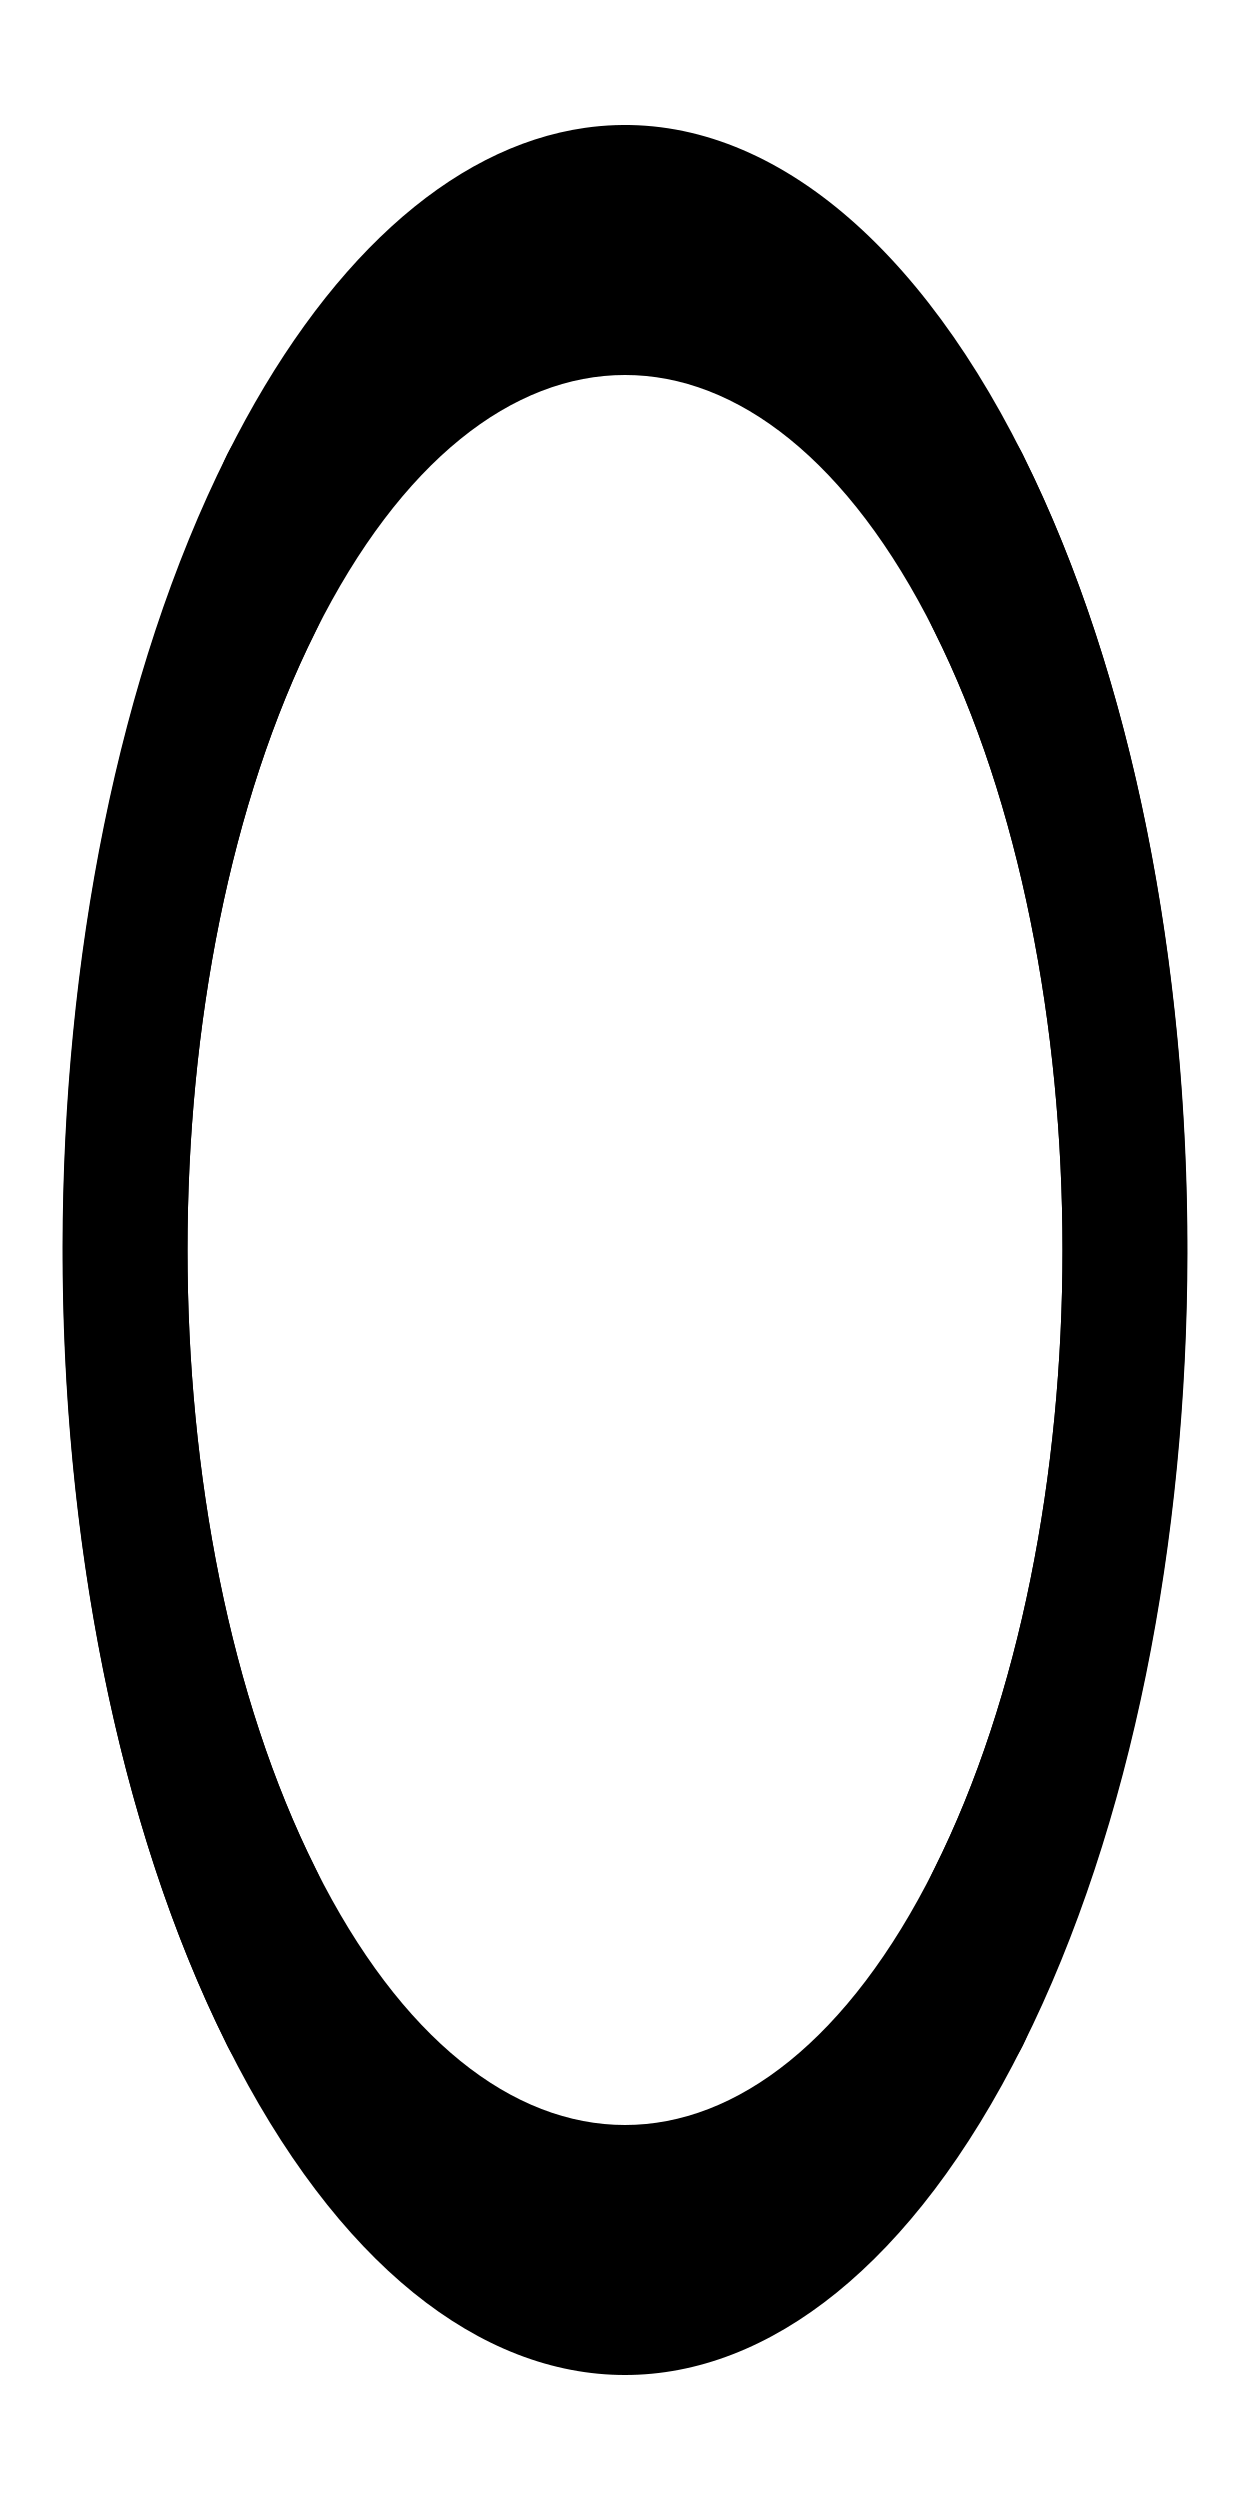
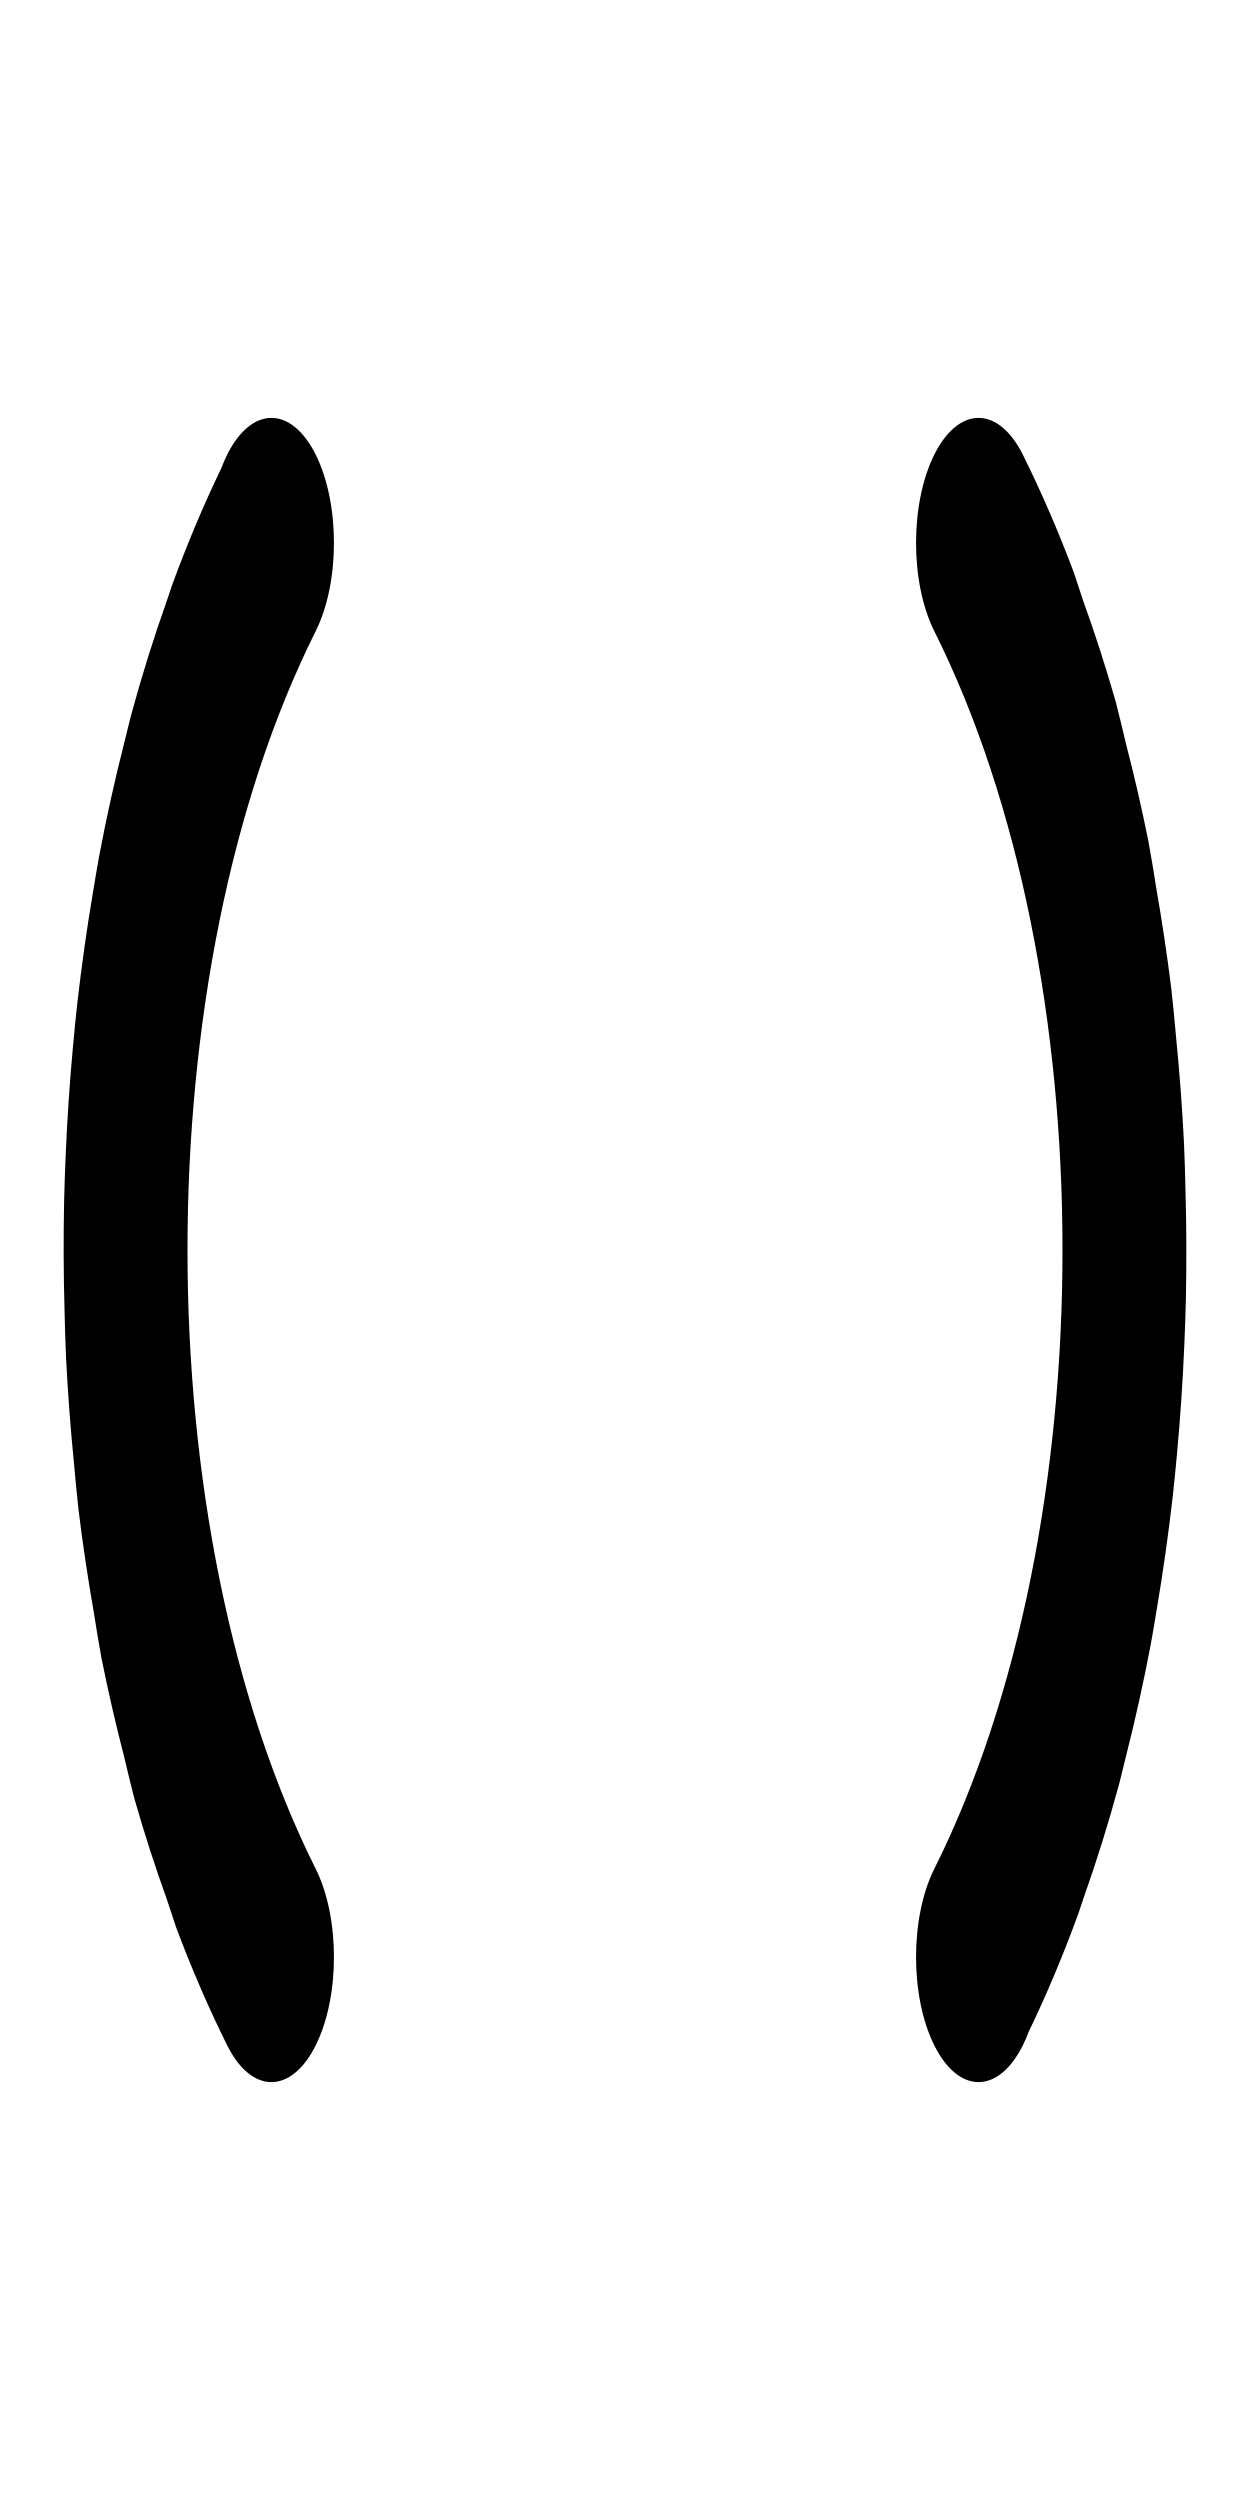
- <svg xmlns="http://www.w3.org/2000/svg" width="500" height="1000">
-   <path transform="scale(1 2)translate(0,-175)" d="M 233.949 200.572 A 225 225 0 0 0 90.902 265.9 A 225 225 0 0 0 90.045 583.195 L 90.055 583.211 A 25 25 0 0 0 90.902 584.098 L 90.9 584.1 A 25 25 0 0 0 126.256 584.1 A 25 25 0 0 0 126.256 548.744 A 175 175 0 0 1 126.256 301.256 A 175 175 0 0 1 373.744 301.256 A 175 175 0 0 1 373.744 548.744 A 25 25 0 0 0 373.744 584.1 A 25 25 0 0 0 409.1 584.1 A 25 25 0 0 0 411.438 581.398 A 225 225 0 0 0 409.1 265.9 A 225 225 0 0 0 233.949 200.572 z " />
-   <path transform="scale(1 2)translate(0,-175)" d="M 108.578 258.578 A 25 25 0 0 0 90.9 265.9 A 25 25 0 0 0 88.562 268.602 A 225 225 0 0 0 90.9 584.1 A 225 225 0 0 0 409.098 584.1 A 225 225 0 0 0 409.955 266.805 L 409.945 266.789 A 25 25 0 0 0 409.098 265.902 L 409.1 265.9 A 25 25 0 0 0 373.744 265.9 A 25 25 0 0 0 373.744 301.256 A 175 175 0 0 1 373.744 548.744 A 175 175 0 0 1 126.256 548.744 A 175 175 0 0 1 126.256 301.256 A 25 25 0 0 0 126.256 265.9 A 25 25 0 0 0 108.578 258.578 z " />
+ <svg xmlns="http://www.w3.org/2000/svg" width="500" height="1000" version="1.1" id="svg2">
+   <defs id="defs2" />
+   <path id="path1" d="M 108.578 258.578 A 25 25 0 0 0 91.098 265.705 A 225 225 0 0 0 90.902 265.9 A 225 225 0 0 0 90.711 266.092 A 25 25 0 0 0 88.562 268.602 A 225 225 0 0 0 68.609 292.342 A 225 225 0 0 0 66.719 295.176 A 225 225 0 0 0 52.273 318.336 A 225 225 0 0 0 49.596 323.764 A 225 225 0 0 0 39.627 346.305 A 225 225 0 0 0 37.182 353.494 A 225 225 0 0 0 30.904 375.729 A 225 225 0 0 0 29.217 384.16 A 225 225 0 0 0 26.262 406.097 A 225 225 0 0 0 25.643 415.304 A 225 225 0 0 0 25.803 436.864 A 225 225 0 0 0 26.408 446.462 A 225 225 0 0 0 29.557 467.477 A 225 225 0 0 0 31.439 477.092 A 225 225 0 0 0 37.498 497.403 A 225 225 0 0 0 40.611 506.683 A 225 225 0 0 0 49.682 526.394 A 225 225 0 0 0 53.709 534.646 A 225 225 0 0 0 66.748 554.877 A 225 225 0 0 0 70.484 560.524 A 225 225 0 0 0 90.863 584.057 A 25 25 0 0 0 90.902 584.098 L 90.9 584.1 A 25 25 0 0 0 93.359 586.256 A 25 25 0 0 0 126.256 584.1 A 25 25 0 0 0 126.256 548.744 A 175 175 0 0 1 126.256 301.256 A 25 25 0 0 0 126.256 265.9 A 25 25 0 0 0 108.578 258.578 z M 391.422 258.578 A 25 25 0 0 0 373.744 265.9 A 25 25 0 0 0 373.744 301.256 A 175 175 0 0 1 373.744 548.744 A 25 25 0 0 0 373.744 584.1 A 25 25 0 0 0 408.902 584.296 A 225 225 0 0 0 409.098 584.1 A 225 225 0 0 0 409.289 583.908 A 25 25 0 0 0 411.438 581.398 A 225 225 0 0 0 431.383 557.668 A 225 225 0 0 0 433.301 554.792 A 225 225 0 0 0 447.727 531.664 A 225 225 0 0 0 450.404 526.236 A 225 225 0 0 0 460.373 503.695 A 225 225 0 0 0 462.818 496.506 A 225 225 0 0 0 469.096 474.271 A 225 225 0 0 0 470.783 465.84 A 225 225 0 0 0 473.738 443.903 A 225 225 0 0 0 474.357 434.696 A 225 225 0 0 0 474.197 413.136 A 225 225 0 0 0 473.592 403.538 A 225 225 0 0 0 470.443 382.523 A 225 225 0 0 0 468.561 372.908 A 225 225 0 0 0 462.502 352.597 A 225 225 0 0 0 459.389 343.317 A 225 225 0 0 0 450.318 323.606 A 225 225 0 0 0 446.291 315.354 A 225 225 0 0 0 433.252 295.123 A 225 225 0 0 0 429.516 289.476 A 225 225 0 0 0 409.137 265.943 A 25 25 0 0 0 409.098 265.902 L 409.1 265.9 A 25 25 0 0 0 391.422 258.578 z " transform="scale(1 2)translate(0,-175)" />
</svg>
